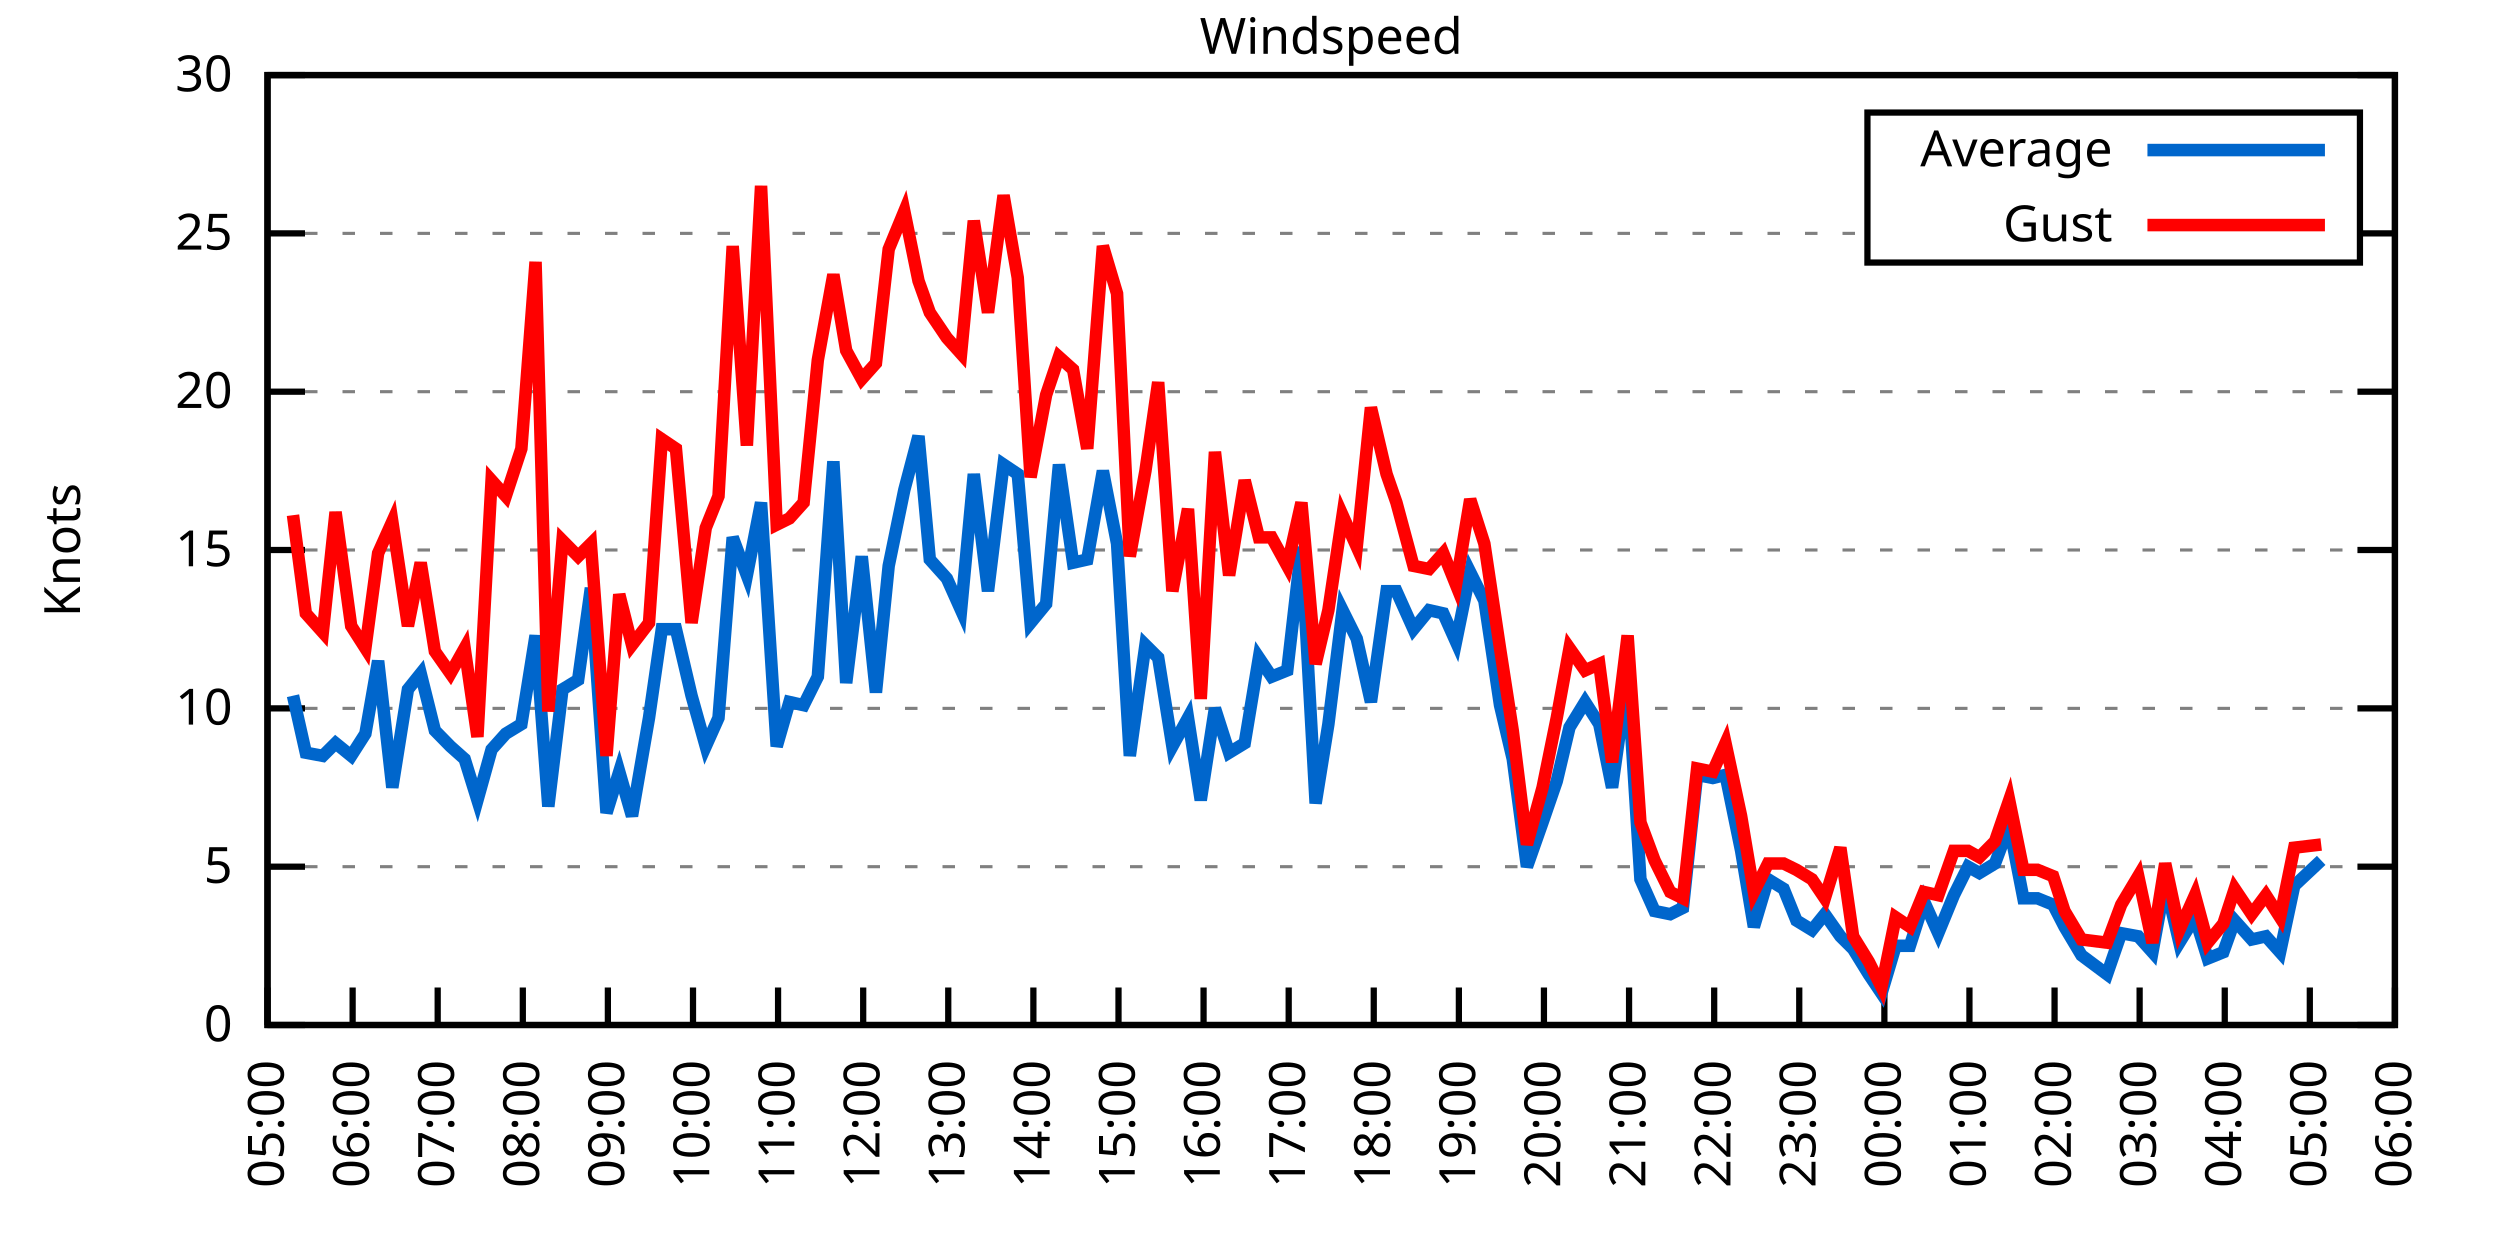
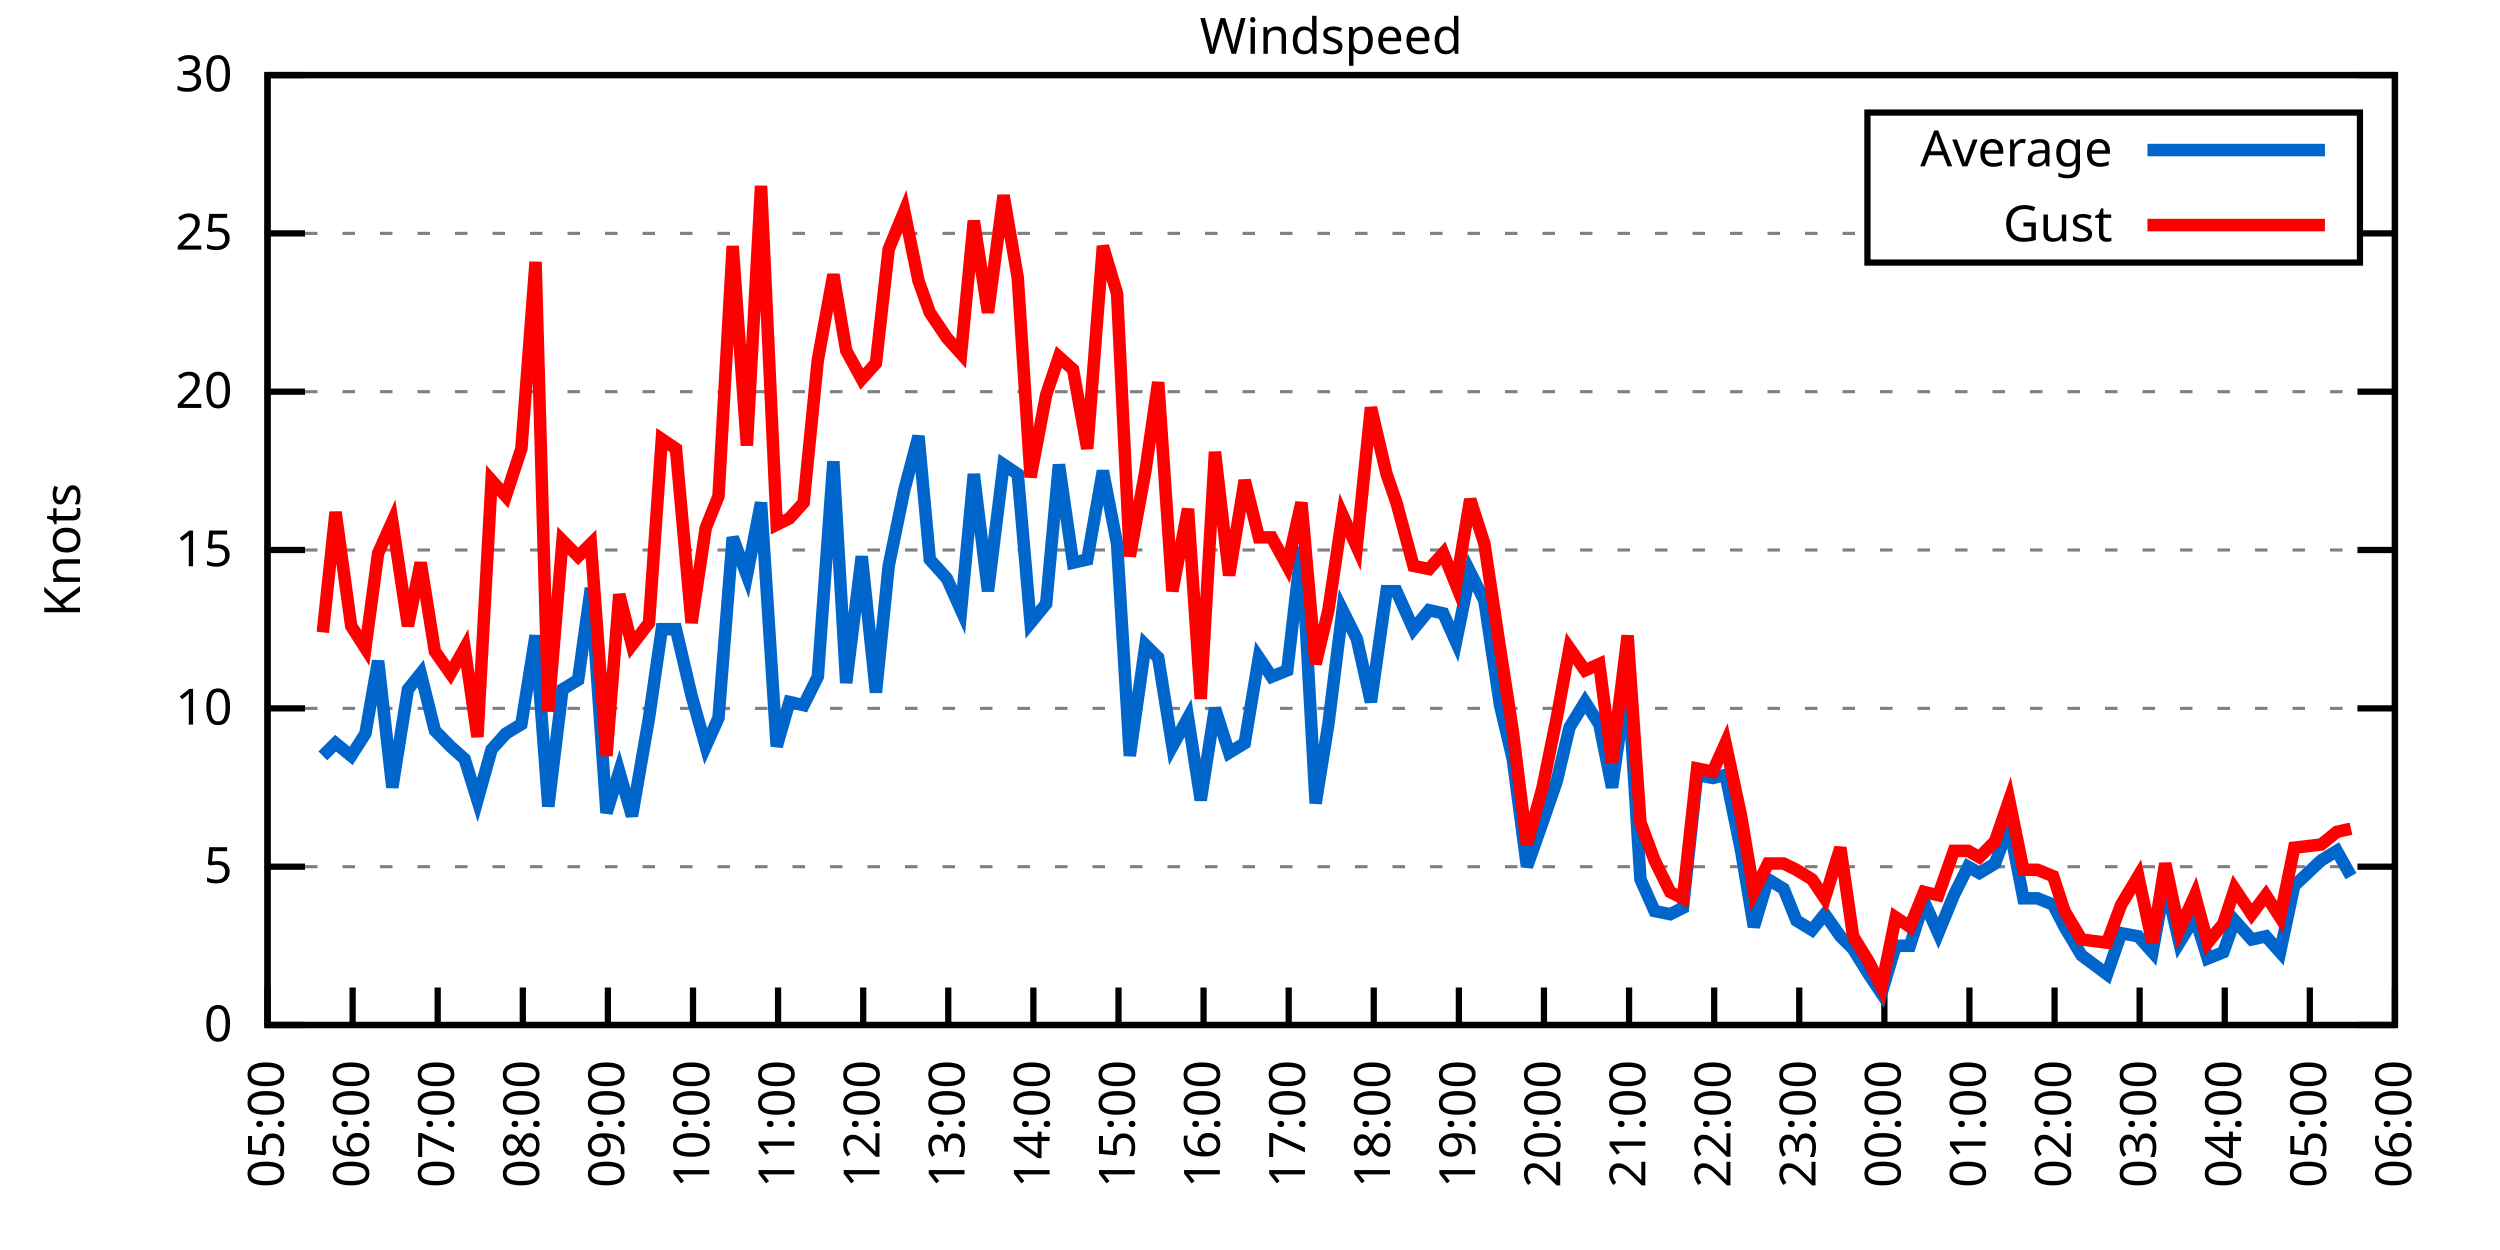
<svg xmlns="http://www.w3.org/2000/svg" xmlns:xlink="http://www.w3.org/1999/xlink" width="400" height="200" viewBox="0 0 400 200">
  <g id="gnuplot_canvas">
    <rect x="0" y="0" width="400" height="200" fill="none" />
    <defs>
      <circle id="gpDot" r="0.5" stroke-width="0.5" stroke="currentColor" />
      <path id="gpPt0" stroke-width="0.333" stroke="currentColor" d="M-1,0 h2 M0,-1 v2" />
      <path id="gpPt1" stroke-width="0.333" stroke="currentColor" d="M-1,-1 L1,1 M1,-1 L-1,1" />
      <path id="gpPt2" stroke-width="0.333" stroke="currentColor" d="M-1,0 L1,0 M0,-1 L0,1 M-1,-1 L1,1 M-1,1 L1,-1" />
      <rect id="gpPt3" stroke-width="0.333" stroke="currentColor" x="-1" y="-1" width="2" height="2" />
      <rect id="gpPt4" stroke-width="0.333" stroke="currentColor" fill="currentColor" x="-1" y="-1" width="2" height="2" />
      <circle id="gpPt5" stroke-width="0.333" stroke="currentColor" cx="0" cy="0" r="1" />
      <use xlink:href="#gpPt5" id="gpPt6" fill="currentColor" stroke="none" />
      <path id="gpPt7" stroke-width="0.333" stroke="currentColor" d="M0,-1.33 L-1.33,0.67 L1.33,0.67 z" />
      <use xlink:href="#gpPt7" id="gpPt8" fill="currentColor" stroke="none" />
      <use xlink:href="#gpPt7" id="gpPt9" stroke="currentColor" transform="rotate(180)" />
      <use xlink:href="#gpPt9" id="gpPt10" fill="currentColor" stroke="none" />
      <use xlink:href="#gpPt3" id="gpPt11" stroke="currentColor" transform="rotate(45)" />
      <use xlink:href="#gpPt11" id="gpPt12" fill="currentColor" stroke="none" />
      <path id="gpPt13" stroke-width="0.333" stroke="currentColor" d="M0,1.330 L1.265,0.411 L0.782,-1.067 L-0.782,-1.076 L-1.265,0.411 z" />
      <use xlink:href="#gpPt13" id="gpPt14" fill="currentColor" stroke="none" />
      <filter id="textbox" filterUnits="objectBoundingBox" x="0" y="0" height="1" width="1">
        <feFlood flood-color="white" flood-opacity="1" result="bgnd" />
        <feComposite in="SourceGraphic" in2="bgnd" operator="atop" />
      </filter>
      <filter id="greybox" filterUnits="objectBoundingBox" x="0" y="0" height="1" width="1">
        <feFlood flood-color="lightgrey" flood-opacity="1" result="grey" />
        <feComposite in="SourceGraphic" in2="grey" operator="atop" />
      </filter>
    </defs>
    <g fill="none" color="white" stroke="currentColor" stroke-width="1.00" stroke-linecap="butt" stroke-linejoin="miter">
</g>
    <g fill="none" color="black" stroke="currentColor" stroke-width="1.00" stroke-linecap="butt" stroke-linejoin="miter">
      <g stroke="none" shape-rendering="crispEdges">
        <polygon fill="rgb(255, 255, 255)" points="42.80,164.00 383.18,164.00 383.18,12.02 42.80,12.02 " />
      </g>
    </g>
    <g fill="none" color="black" stroke="currentColor" stroke-width="1.00" stroke-linecap="butt" stroke-linejoin="miter">
</g>
    <g fill="none" color="black" stroke="black" stroke-width="0.50" stroke-linecap="butt" stroke-linejoin="miter">
</g>
    <g fill="none" color="gray" stroke="currentColor" stroke-width="0.50" stroke-linecap="butt" stroke-linejoin="miter">
      <path stroke="gray" stroke-dasharray="2,4" class="gridline" d="M42.80,164.00 L383.19,164.00  " />
    </g>
    <g fill="none" color="gray" stroke="gray" stroke-width="1.00" stroke-linecap="butt" stroke-linejoin="miter">
</g>
    <g fill="none" color="black" stroke="currentColor" stroke-width="1.00" stroke-linecap="butt" stroke-linejoin="miter">
      <path stroke="black" d="M42.80,164.00 L48.80,164.00 M383.19,164.00 L377.19,164.00  " />
      <g transform="translate(37.20,166.60)" stroke="none" fill="black" font-family="Sans" font-size="8.00" text-anchor="end">
        <text>
          <tspan font-family="Sans"> 0</tspan>
        </text>
      </g>
    </g>
    <g fill="none" color="black" stroke="currentColor" stroke-width="1.00" stroke-linecap="butt" stroke-linejoin="miter">
</g>
    <g fill="none" color="black" stroke="black" stroke-width="0.50" stroke-linecap="butt" stroke-linejoin="miter">
</g>
    <g fill="none" color="gray" stroke="currentColor" stroke-width="0.50" stroke-linecap="butt" stroke-linejoin="miter">
      <path stroke="gray" stroke-dasharray="2,4" class="gridline" d="M42.80,138.67 L383.19,138.67  " />
    </g>
    <g fill="none" color="gray" stroke="gray" stroke-width="1.00" stroke-linecap="butt" stroke-linejoin="miter">
</g>
    <g fill="none" color="black" stroke="currentColor" stroke-width="1.00" stroke-linecap="butt" stroke-linejoin="miter">
      <path stroke="black" d="M42.80,138.67 L48.80,138.67 M383.19,138.67 L377.19,138.67  " />
      <g transform="translate(37.20,141.27)" stroke="none" fill="black" font-family="Sans" font-size="8.00" text-anchor="end">
        <text>
          <tspan font-family="Sans"> 5</tspan>
        </text>
      </g>
    </g>
    <g fill="none" color="black" stroke="currentColor" stroke-width="1.00" stroke-linecap="butt" stroke-linejoin="miter">
</g>
    <g fill="none" color="black" stroke="black" stroke-width="0.50" stroke-linecap="butt" stroke-linejoin="miter">
</g>
    <g fill="none" color="gray" stroke="currentColor" stroke-width="0.50" stroke-linecap="butt" stroke-linejoin="miter">
      <path stroke="gray" stroke-dasharray="2,4" class="gridline" d="M42.80,113.34 L383.19,113.34  " />
    </g>
    <g fill="none" color="gray" stroke="gray" stroke-width="1.00" stroke-linecap="butt" stroke-linejoin="miter">
</g>
    <g fill="none" color="black" stroke="currentColor" stroke-width="1.00" stroke-linecap="butt" stroke-linejoin="miter">
      <path stroke="black" d="M42.80,113.34 L48.80,113.34 M383.19,113.34 L377.19,113.34  " />
      <g transform="translate(37.20,115.94)" stroke="none" fill="black" font-family="Sans" font-size="8.00" text-anchor="end">
        <text>
          <tspan font-family="Sans"> 10</tspan>
        </text>
      </g>
    </g>
    <g fill="none" color="black" stroke="currentColor" stroke-width="1.00" stroke-linecap="butt" stroke-linejoin="miter">
</g>
    <g fill="none" color="black" stroke="black" stroke-width="0.50" stroke-linecap="butt" stroke-linejoin="miter">
</g>
    <g fill="none" color="gray" stroke="currentColor" stroke-width="0.50" stroke-linecap="butt" stroke-linejoin="miter">
      <path stroke="gray" stroke-dasharray="2,4" class="gridline" d="M42.80,88.00 L383.19,88.00  " />
    </g>
    <g fill="none" color="gray" stroke="gray" stroke-width="1.00" stroke-linecap="butt" stroke-linejoin="miter">
</g>
    <g fill="none" color="black" stroke="currentColor" stroke-width="1.00" stroke-linecap="butt" stroke-linejoin="miter">
      <path stroke="black" d="M42.80,88.00 L48.80,88.00 M383.19,88.00 L377.19,88.00  " />
      <g transform="translate(37.20,90.60)" stroke="none" fill="black" font-family="Sans" font-size="8.00" text-anchor="end">
        <text>
          <tspan font-family="Sans"> 15</tspan>
        </text>
      </g>
    </g>
    <g fill="none" color="black" stroke="currentColor" stroke-width="1.00" stroke-linecap="butt" stroke-linejoin="miter">
</g>
    <g fill="none" color="black" stroke="black" stroke-width="0.50" stroke-linecap="butt" stroke-linejoin="miter">
</g>
    <g fill="none" color="gray" stroke="currentColor" stroke-width="0.50" stroke-linecap="butt" stroke-linejoin="miter">
      <path stroke="gray" stroke-dasharray="2,4" class="gridline" d="M42.80,62.67 L383.19,62.67  " />
    </g>
    <g fill="none" color="gray" stroke="gray" stroke-width="1.00" stroke-linecap="butt" stroke-linejoin="miter">
</g>
    <g fill="none" color="black" stroke="currentColor" stroke-width="1.00" stroke-linecap="butt" stroke-linejoin="miter">
      <path stroke="black" d="M42.80,62.67 L48.80,62.67 M383.19,62.67 L377.19,62.67  " />
      <g transform="translate(37.20,65.27)" stroke="none" fill="black" font-family="Sans" font-size="8.00" text-anchor="end">
        <text>
          <tspan font-family="Sans"> 20</tspan>
        </text>
      </g>
    </g>
    <g fill="none" color="black" stroke="currentColor" stroke-width="1.00" stroke-linecap="butt" stroke-linejoin="miter">
</g>
    <g fill="none" color="black" stroke="black" stroke-width="0.50" stroke-linecap="butt" stroke-linejoin="miter">
</g>
    <g fill="none" color="gray" stroke="currentColor" stroke-width="0.50" stroke-linecap="butt" stroke-linejoin="miter">
      <path stroke="gray" stroke-dasharray="2,4" class="gridline" d="M42.80,37.34 L298.79,37.34 M377.59,37.34 L383.19,37.34  " />
    </g>
    <g fill="none" color="gray" stroke="gray" stroke-width="1.00" stroke-linecap="butt" stroke-linejoin="miter">
</g>
    <g fill="none" color="black" stroke="currentColor" stroke-width="1.00" stroke-linecap="butt" stroke-linejoin="miter">
      <path stroke="black" d="M42.80,37.34 L48.80,37.34 M383.19,37.34 L377.19,37.34  " />
      <g transform="translate(37.20,39.94)" stroke="none" fill="black" font-family="Sans" font-size="8.00" text-anchor="end">
        <text>
          <tspan font-family="Sans"> 25</tspan>
        </text>
      </g>
    </g>
    <g fill="none" color="black" stroke="currentColor" stroke-width="1.00" stroke-linecap="butt" stroke-linejoin="miter">
</g>
    <g fill="none" color="black" stroke="black" stroke-width="0.50" stroke-linecap="butt" stroke-linejoin="miter">
</g>
    <g fill="none" color="gray" stroke="currentColor" stroke-width="0.50" stroke-linecap="butt" stroke-linejoin="miter">
      <path stroke="gray" stroke-dasharray="2,4" class="gridline" d="M42.80,12.01 L383.19,12.01  " />
    </g>
    <g fill="none" color="gray" stroke="gray" stroke-width="1.00" stroke-linecap="butt" stroke-linejoin="miter">
</g>
    <g fill="none" color="black" stroke="currentColor" stroke-width="1.00" stroke-linecap="butt" stroke-linejoin="miter">
      <path stroke="black" d="M42.80,12.01 L48.80,12.01 M383.19,12.01 L377.19,12.01  " />
      <g transform="translate(37.20,14.61)" stroke="none" fill="black" font-family="Sans" font-size="8.00" text-anchor="end">
        <text>
          <tspan font-family="Sans"> 30</tspan>
        </text>
      </g>
    </g>
    <g fill="none" color="black" stroke="currentColor" stroke-width="1.00" stroke-linecap="butt" stroke-linejoin="miter">
      <path stroke="black" d="M42.80,164.00 L42.80,158.00  " />
      <g transform="translate(45.40,169.60) rotate(270.00)" stroke="none" fill="black" font-family="Sans" font-size="8.00" text-anchor="end">
        <text>
          <tspan font-family="Sans">05:00</tspan>
        </text>
      </g>
    </g>
    <g fill="none" color="black" stroke="currentColor" stroke-width="1.00" stroke-linecap="butt" stroke-linejoin="miter">
      <path stroke="black" d="M56.42,164.00 L56.42,158.00  " />
      <g transform="translate(59.02,169.60) rotate(270.00)" stroke="none" fill="black" font-family="Sans" font-size="8.00" text-anchor="end">
        <text>
          <tspan font-family="Sans">06:00</tspan>
        </text>
      </g>
    </g>
    <g fill="none" color="black" stroke="currentColor" stroke-width="1.00" stroke-linecap="butt" stroke-linejoin="miter">
      <path stroke="black" d="M70.03,164.00 L70.03,158.00  " />
      <g transform="translate(72.63,169.60) rotate(270.00)" stroke="none" fill="black" font-family="Sans" font-size="8.00" text-anchor="end">
        <text>
          <tspan font-family="Sans">07:00</tspan>
        </text>
      </g>
    </g>
    <g fill="none" color="black" stroke="currentColor" stroke-width="1.00" stroke-linecap="butt" stroke-linejoin="miter">
      <path stroke="black" d="M83.65,164.00 L83.65,158.00  " />
      <g transform="translate(86.25,169.60) rotate(270.00)" stroke="none" fill="black" font-family="Sans" font-size="8.00" text-anchor="end">
        <text>
          <tspan font-family="Sans">08:00</tspan>
        </text>
      </g>
    </g>
    <g fill="none" color="black" stroke="currentColor" stroke-width="1.00" stroke-linecap="butt" stroke-linejoin="miter">
      <path stroke="black" d="M97.26,164.00 L97.26,158.00  " />
      <g transform="translate(99.86,169.60) rotate(270.00)" stroke="none" fill="black" font-family="Sans" font-size="8.00" text-anchor="end">
        <text>
          <tspan font-family="Sans">09:00</tspan>
        </text>
      </g>
    </g>
    <g fill="none" color="black" stroke="currentColor" stroke-width="1.00" stroke-linecap="butt" stroke-linejoin="miter">
      <path stroke="black" d="M110.88,164.00 L110.88,158.00  " />
      <g transform="translate(113.48,169.60) rotate(270.00)" stroke="none" fill="black" font-family="Sans" font-size="8.00" text-anchor="end">
        <text>
          <tspan font-family="Sans">10:00</tspan>
        </text>
      </g>
    </g>
    <g fill="none" color="black" stroke="currentColor" stroke-width="1.00" stroke-linecap="butt" stroke-linejoin="miter">
      <path stroke="black" d="M124.49,164.00 L124.49,158.00  " />
      <g transform="translate(127.09,169.60) rotate(270.00)" stroke="none" fill="black" font-family="Sans" font-size="8.00" text-anchor="end">
        <text>
          <tspan font-family="Sans">11:00</tspan>
        </text>
      </g>
    </g>
    <g fill="none" color="black" stroke="currentColor" stroke-width="1.00" stroke-linecap="butt" stroke-linejoin="miter">
      <path stroke="black" d="M138.11,164.00 L138.11,158.00  " />
      <g transform="translate(140.71,169.60) rotate(270.00)" stroke="none" fill="black" font-family="Sans" font-size="8.00" text-anchor="end">
        <text>
          <tspan font-family="Sans">12:00</tspan>
        </text>
      </g>
    </g>
    <g fill="none" color="black" stroke="currentColor" stroke-width="1.00" stroke-linecap="butt" stroke-linejoin="miter">
      <path stroke="black" d="M151.72,164.00 L151.72,158.00  " />
      <g transform="translate(154.32,169.60) rotate(270.00)" stroke="none" fill="black" font-family="Sans" font-size="8.00" text-anchor="end">
        <text>
          <tspan font-family="Sans">13:00</tspan>
        </text>
      </g>
    </g>
    <g fill="none" color="black" stroke="currentColor" stroke-width="1.00" stroke-linecap="butt" stroke-linejoin="miter">
      <path stroke="black" d="M165.34,164.00 L165.34,158.00  " />
      <g transform="translate(167.94,169.60) rotate(270.00)" stroke="none" fill="black" font-family="Sans" font-size="8.00" text-anchor="end">
        <text>
          <tspan font-family="Sans">14:00</tspan>
        </text>
      </g>
    </g>
    <g fill="none" color="black" stroke="currentColor" stroke-width="1.00" stroke-linecap="butt" stroke-linejoin="miter">
      <path stroke="black" d="M178.96,164.00 L178.96,158.00  " />
      <g transform="translate(181.56,169.60) rotate(270.00)" stroke="none" fill="black" font-family="Sans" font-size="8.00" text-anchor="end">
        <text>
          <tspan font-family="Sans">15:00</tspan>
        </text>
      </g>
    </g>
    <g fill="none" color="black" stroke="currentColor" stroke-width="1.00" stroke-linecap="butt" stroke-linejoin="miter">
      <path stroke="black" d="M192.57,164.00 L192.57,158.00  " />
      <g transform="translate(195.17,169.60) rotate(270.00)" stroke="none" fill="black" font-family="Sans" font-size="8.00" text-anchor="end">
        <text>
          <tspan font-family="Sans">16:00</tspan>
        </text>
      </g>
    </g>
    <g fill="none" color="black" stroke="currentColor" stroke-width="1.00" stroke-linecap="butt" stroke-linejoin="miter">
      <path stroke="black" d="M206.19,164.00 L206.19,158.00  " />
      <g transform="translate(208.79,169.60) rotate(270.00)" stroke="none" fill="black" font-family="Sans" font-size="8.00" text-anchor="end">
        <text>
          <tspan font-family="Sans">17:00</tspan>
        </text>
      </g>
    </g>
    <g fill="none" color="black" stroke="currentColor" stroke-width="1.00" stroke-linecap="butt" stroke-linejoin="miter">
      <path stroke="black" d="M219.80,164.00 L219.80,158.00  " />
      <g transform="translate(222.40,169.60) rotate(270.00)" stroke="none" fill="black" font-family="Sans" font-size="8.00" text-anchor="end">
        <text>
          <tspan font-family="Sans">18:00</tspan>
        </text>
      </g>
    </g>
    <g fill="none" color="black" stroke="currentColor" stroke-width="1.00" stroke-linecap="butt" stroke-linejoin="miter">
      <path stroke="black" d="M233.42,164.00 L233.42,158.00  " />
      <g transform="translate(236.02,169.60) rotate(270.00)" stroke="none" fill="black" font-family="Sans" font-size="8.00" text-anchor="end">
        <text>
          <tspan font-family="Sans">19:00</tspan>
        </text>
      </g>
    </g>
    <g fill="none" color="black" stroke="currentColor" stroke-width="1.00" stroke-linecap="butt" stroke-linejoin="miter">
      <path stroke="black" d="M247.03,164.00 L247.03,158.00  " />
      <g transform="translate(249.63,169.60) rotate(270.00)" stroke="none" fill="black" font-family="Sans" font-size="8.00" text-anchor="end">
        <text>
          <tspan font-family="Sans">20:00</tspan>
        </text>
      </g>
    </g>
    <g fill="none" color="black" stroke="currentColor" stroke-width="1.00" stroke-linecap="butt" stroke-linejoin="miter">
      <path stroke="black" d="M260.65,164.00 L260.65,158.00  " />
      <g transform="translate(263.25,169.60) rotate(270.00)" stroke="none" fill="black" font-family="Sans" font-size="8.00" text-anchor="end">
        <text>
          <tspan font-family="Sans">21:00</tspan>
        </text>
      </g>
    </g>
    <g fill="none" color="black" stroke="currentColor" stroke-width="1.00" stroke-linecap="butt" stroke-linejoin="miter">
      <path stroke="black" d="M274.27,164.00 L274.27,158.00  " />
      <g transform="translate(276.87,169.60) rotate(270.00)" stroke="none" fill="black" font-family="Sans" font-size="8.00" text-anchor="end">
        <text>
          <tspan font-family="Sans">22:00</tspan>
        </text>
      </g>
    </g>
    <g fill="none" color="black" stroke="currentColor" stroke-width="1.00" stroke-linecap="butt" stroke-linejoin="miter">
      <path stroke="black" d="M287.88,164.00 L287.88,158.00  " />
      <g transform="translate(290.48,169.60) rotate(270.00)" stroke="none" fill="black" font-family="Sans" font-size="8.00" text-anchor="end">
        <text>
          <tspan font-family="Sans">23:00</tspan>
        </text>
      </g>
    </g>
    <g fill="none" color="black" stroke="currentColor" stroke-width="1.00" stroke-linecap="butt" stroke-linejoin="miter">
      <path stroke="black" d="M301.50,164.00 L301.50,158.00  " />
      <g transform="translate(304.10,169.60) rotate(270.00)" stroke="none" fill="black" font-family="Sans" font-size="8.00" text-anchor="end">
        <text>
          <tspan font-family="Sans">00:00</tspan>
        </text>
      </g>
    </g>
    <g fill="none" color="black" stroke="currentColor" stroke-width="1.00" stroke-linecap="butt" stroke-linejoin="miter">
      <path stroke="black" d="M315.11,164.00 L315.11,158.00  " />
      <g transform="translate(317.71,169.60) rotate(270.00)" stroke="none" fill="black" font-family="Sans" font-size="8.00" text-anchor="end">
        <text>
          <tspan font-family="Sans">01:00</tspan>
        </text>
      </g>
    </g>
    <g fill="none" color="black" stroke="currentColor" stroke-width="1.00" stroke-linecap="butt" stroke-linejoin="miter">
      <path stroke="black" d="M328.73,164.00 L328.73,158.00  " />
      <g transform="translate(331.33,169.60) rotate(270.00)" stroke="none" fill="black" font-family="Sans" font-size="8.00" text-anchor="end">
        <text>
          <tspan font-family="Sans">02:00</tspan>
        </text>
      </g>
    </g>
    <g fill="none" color="black" stroke="currentColor" stroke-width="1.00" stroke-linecap="butt" stroke-linejoin="miter">
      <path stroke="black" d="M342.34,164.00 L342.34,158.00  " />
      <g transform="translate(344.94,169.60) rotate(270.00)" stroke="none" fill="black" font-family="Sans" font-size="8.00" text-anchor="end">
        <text>
          <tspan font-family="Sans">03:00</tspan>
        </text>
      </g>
    </g>
    <g fill="none" color="black" stroke="currentColor" stroke-width="1.00" stroke-linecap="butt" stroke-linejoin="miter">
      <path stroke="black" d="M355.96,164.00 L355.96,158.00  " />
      <g transform="translate(358.56,169.60) rotate(270.00)" stroke="none" fill="black" font-family="Sans" font-size="8.00" text-anchor="end">
        <text>
          <tspan font-family="Sans">04:00</tspan>
        </text>
      </g>
    </g>
    <g fill="none" color="black" stroke="currentColor" stroke-width="1.00" stroke-linecap="butt" stroke-linejoin="miter">
      <path stroke="black" d="M369.57,164.00 L369.57,158.00  " />
      <g transform="translate(372.17,169.60) rotate(270.00)" stroke="none" fill="black" font-family="Sans" font-size="8.00" text-anchor="end">
        <text>
          <tspan font-family="Sans">05:00</tspan>
        </text>
      </g>
    </g>
    <g fill="none" color="black" stroke="currentColor" stroke-width="1.00" stroke-linecap="butt" stroke-linejoin="miter">
      <path stroke="black" d="M383.19,164.00 L383.19,158.00  " />
      <g transform="translate(385.79,169.60) rotate(270.00)" stroke="none" fill="black" font-family="Sans" font-size="8.00" text-anchor="end">
        <text>
          <tspan font-family="Sans">06:00</tspan>
        </text>
      </g>
    </g>
    <g fill="none" color="black" stroke="currentColor" stroke-width="1.00" stroke-linecap="butt" stroke-linejoin="miter">
</g>
    <g fill="none" color="black" stroke="currentColor" stroke-width="1.00" stroke-linecap="butt" stroke-linejoin="miter">
      <path stroke="black" d="M42.80,12.01 L42.80,164.00 L383.19,164.00 L383.19,12.01 L42.80,12.01 Z  " />
    </g>
    <g fill="none" color="black" stroke="currentColor" stroke-width="1.00" stroke-linecap="butt" stroke-linejoin="miter">
</g>
    <g fill="none" color="black" stroke="currentColor" stroke-width="1.00" stroke-linecap="butt" stroke-linejoin="miter">
      <path stroke="black" d="M298.79,42.01 L298.79,18.01 L377.59,18.01 L377.59,42.01 L298.79,42.01 Z  " />
    </g>
    <g id="Windspeed_plot_1">
      <g fill="none" color="white" stroke="black" stroke-width="2.00" stroke-linecap="butt" stroke-linejoin="miter">
</g>
      <g fill="none" color="black" stroke="currentColor" stroke-width="2.00" stroke-linecap="butt" stroke-linejoin="miter">
        <g transform="translate(337.99,26.61)" stroke="none" fill="black" font-family="Sans" font-size="8.00" text-anchor="end">
          <text>
            <tspan font-family="Sans">Average</tspan>
          </text>
        </g>
      </g>
      <g fill="none" color="black" stroke="currentColor" stroke-width="2.00" stroke-linecap="butt" stroke-linejoin="miter">
-         <path stroke="rgb(  0, 102, 204)" d="M343.59,24.01 L371.99,24.01 M46.88,111.31 L48.93,120.43 L51.65,120.94 L53.69,118.91 L56.19,120.94 L58.46,117.39   L60.50,105.74 L62.77,126.00 L65.27,110.30 L67.31,107.76 L69.58,116.88 L72.07,119.42 L74.34,121.44 L76.39,128.03   L78.65,119.92 L80.92,117.39 L83.42,115.87 L85.69,101.68 L87.73,129.04 L90.00,110.30 L92.50,108.78 L94.54,94.08   L97.04,130.06 L99.08,123.47 L101.12,130.56 L103.84,114.86 L105.89,100.67 L108.15,100.67 L110.65,111.31 L112.92,119.42   L114.96,114.86 L117.23,85.98 L119.50,92.06 L121.77,80.41 L124.27,119.42 L126.31,112.32 L128.58,112.83 L130.85,108.27   L133.34,73.82 L135.39,109.28 L137.88,89.02 L140.15,110.80 L142.19,90.54 L144.69,78.38 L146.96,69.77 L148.77,89.52   L151.50,92.56 L153.77,97.63 L155.81,75.85 L158.08,94.59 L160.57,74.33 L162.84,75.85 L164.89,99.66 L167.38,96.62   L169.43,74.33 L171.69,90.03 L173.96,89.52 L176.46,75.34 L178.73,86.99 L180.77,120.94 L183.27,103.20 L185.31,105.23   L187.58,119.42 L190.08,114.86 L192.12,128.03 L194.39,113.34 L196.66,120.43 L199.15,118.91 L201.42,105.23 L203.46,108.27   L205.96,107.26 L208.23,87.50 L210.50,128.54 L212.54,115.87 L214.81,97.63 L217.08,102.19 L219.35,112.32 L221.85,94.59   L223.43,94.59 L226.16,100.67 L228.65,97.63 L230.92,98.14 L232.96,102.70 L235.23,91.55 L237.50,96.11 L240.00,112.83   L242.04,121.44 L244.31,138.67 L246.81,131.58 L249.08,124.99 L251.12,116.38 L253.61,112.32 L255.88,115.87 L257.93,126.00   L260.42,108.27 L262.47,140.69 L264.73,145.76 L267.23,146.27 L269.27,145.25 L271.54,123.98 L274.04,124.48 L276.08,123.98   L278.58,136.14 L280.62,148.29 L282.89,140.69 L285.38,142.21 L287.43,147.28 L289.92,148.80 L291.97,146.27 L294.46,149.81   L296.50,151.84 L299.00,155.89 L301.04,158.93 L303.31,151.33 L305.58,151.33 L307.85,144.24 L310.12,149.31 L312.62,143.23   L314.89,138.67 L316.70,139.68 L319.20,138.16 L321.47,132.08 L323.74,143.73 L326.00,143.73 L328.50,144.75 L330.32,148.29   L333.04,152.85 L337.12,155.89 L339.39,149.31 L342.12,149.81 L344.39,152.35 L346.43,141.20 L348.70,150.83 L351.19,146.77   L353.24,153.36 L355.73,152.35 L357.55,147.28 L360.27,150.32 L362.54,149.81 L364.81,152.35 L367.08,141.71 L371.39,137.66    " />
+         <path stroke="rgb(  0, 102, 204)" d="M343.59,24.01 L371.99,24.01 M51.65,120.94 L53.69,118.91 L56.19,120.94 L58.46,117.39 L60.50,105.74 L62.77,126.00   L65.27,110.30 L67.31,107.76 L69.58,116.88 L72.07,119.42 L74.34,121.44 L76.39,128.03 L78.65,119.92 L80.92,117.39   L83.42,115.87 L85.69,101.68 L87.73,129.04 L90.00,110.30 L92.50,108.78 L94.54,94.08 L97.04,130.06 L99.08,123.47   L101.12,130.56 L103.84,114.86 L105.89,100.67 L108.15,100.67 L110.65,111.31 L112.92,119.42 L114.96,114.86 L117.23,85.98   L119.50,92.06 L121.77,80.41 L124.27,119.42 L126.31,112.32 L128.58,112.83 L130.85,108.27 L133.34,73.82 L135.39,109.28   L137.88,89.02 L140.15,110.80 L142.19,90.54 L144.69,78.38 L146.96,69.77 L148.77,89.52 L151.50,92.56 L153.77,97.63   L155.81,75.85 L158.08,94.59 L160.57,74.33 L162.84,75.85 L164.89,99.66 L167.38,96.62 L169.43,74.33 L171.69,90.03   L173.96,89.52 L176.46,75.34 L178.73,86.99 L180.77,120.94 L183.27,103.20 L185.31,105.23 L187.58,119.42 L190.08,114.86   L192.12,128.03 L194.39,113.34 L196.66,120.43 L199.15,118.91 L201.42,105.23 L203.46,108.27 L205.96,107.26 L208.23,87.50   L210.50,128.54 L212.54,115.87 L214.81,97.63 L217.08,102.19 L219.35,112.32 L221.85,94.59 L223.43,94.59 L226.16,100.67   L228.65,97.63 L230.92,98.14 L232.96,102.70 L235.23,91.55 L237.50,96.11 L240.00,112.83 L242.04,121.44 L244.31,138.67   L246.81,131.58 L249.08,124.99 L251.12,116.38 L253.61,112.32 L255.88,115.87 L257.93,126.00 L260.42,108.27 L262.47,140.69   L264.73,145.76 L267.23,146.27 L269.27,145.25 L271.54,123.98 L274.04,124.48 L276.08,123.98 L278.58,136.14 L280.62,148.29   L282.89,140.69 L285.38,142.21 L287.43,147.28 L289.92,148.80 L291.97,146.27 L294.46,149.81 L296.50,151.84 L299.00,155.89   L301.04,158.93 L303.31,151.33 L305.58,151.33 L307.85,144.24 L310.12,149.31 L312.62,143.23 L314.89,138.67 L316.70,139.68   L319.20,138.16 L321.47,132.08 L323.74,143.73 L326.00,143.73 L328.50,144.75 L330.32,148.29 L333.04,152.85 L337.12,155.89   L339.39,149.31 L342.12,149.81 L344.39,152.35 L346.43,141.20 L348.70,150.83 L351.19,146.77 L353.24,153.36 L355.73,152.35   L357.55,147.28 L360.27,150.32 L362.54,149.81 L364.81,152.35 L367.08,141.71 L371.39,137.66 L373.89,136.14 L376.16,140.19    " />
      </g>
    </g>
    <g id="Windspeed_plot_2">
      <g fill="none" color="black" stroke="currentColor" stroke-width="2.00" stroke-linecap="butt" stroke-linejoin="miter">
        <g transform="translate(337.99,38.61)" stroke="none" fill="black" font-family="Sans" font-size="8.00" text-anchor="end">
          <text>
            <tspan font-family="Sans">Gust</tspan>
          </text>
        </g>
      </g>
      <g fill="none" color="black" stroke="currentColor" stroke-width="2.00" stroke-linecap="butt" stroke-linejoin="miter">
-         <path stroke="rgb(255,   0,   0)" d="M343.59,36.01 L371.99,36.01 M46.88,82.43 L48.93,98.14 L51.65,101.18 L53.69,81.93 L56.19,100.16 L58.46,103.71   L60.50,88.51 L62.77,83.45 L65.27,100.16 L67.31,90.03 L69.58,104.22 L72.07,107.76 L74.34,103.71 L76.39,117.90   L78.65,76.86 L80.92,79.39 L83.42,71.79 L85.69,41.90 L87.73,113.84 L90.00,86.49 L92.50,89.02 L94.54,86.99   L97.04,120.94 L99.08,95.10 L101.12,103.20 L103.84,99.66 L105.89,70.27 L108.15,71.79 L110.65,99.66 L112.92,84.46   L114.96,79.39 L117.23,39.37 L119.50,71.29 L121.77,29.74 L124.27,83.95 L126.31,82.94 L128.58,80.41 L130.85,57.61   L133.34,43.93 L135.39,56.09 L137.88,60.65 L140.15,58.11 L142.19,39.87 L144.69,33.80 L146.96,44.94 L148.77,50.01   L151.50,54.06 L153.77,56.59 L155.81,35.32 L158.08,50.01 L160.57,31.26 L162.84,44.43 L164.89,76.35 L167.38,63.18   L169.43,57.10 L171.69,59.13 L173.96,71.79 L176.46,39.37 L178.73,46.97 L180.77,89.02 L183.27,75.34 L185.31,61.15   L187.58,94.59 L190.08,81.42 L192.12,111.82 L194.39,72.30 L196.66,92.06 L199.15,76.86 L201.42,85.98 L203.46,85.98   L205.96,90.54 L208.23,80.41 L210.50,106.24 L212.54,97.63 L214.81,82.43 L217.08,87.50 L219.35,65.21 L221.85,75.85   L223.43,80.41 L226.16,90.54 L228.65,91.04 L230.92,88.51 L232.96,93.58 L235.23,79.90 L237.50,86.99 L240.00,103.71   L242.04,116.88 L244.31,135.12 L246.81,126.00 L249.08,114.86 L251.12,103.71 L253.61,107.26 L255.88,106.24 L257.93,121.95   L260.42,101.68 L262.47,131.58 L264.73,137.66 L267.23,142.72 L269.27,143.73 L271.54,122.96 L274.04,123.47 L276.08,118.91   L278.58,130.56 L280.62,142.72 L282.89,138.16 L285.38,138.16 L287.43,139.17 L289.92,140.69 L291.97,143.73 L294.46,135.63   L296.50,149.81 L299.00,153.87 L301.04,157.92 L303.31,146.77 L305.58,148.29 L307.85,142.72 L310.12,143.23 L312.62,136.14   L314.89,136.14 L316.70,137.15 L319.20,134.62 L321.47,128.03 L323.74,139.17 L326.00,139.17 L328.50,140.19 L330.32,145.76   L333.04,150.32 L337.12,150.83 L339.39,144.75 L342.12,140.19 L344.39,150.83 L346.43,138.16 L348.70,148.80 L351.19,143.23   L353.24,150.83 L355.73,147.79 L357.55,142.21 L360.27,146.27 L362.54,143.23 L364.81,146.77 L367.08,135.63 L371.39,135.12    " />
+         <path stroke="rgb(255,   0,   0)" d="M343.59,36.01 L371.99,36.01 M51.65,101.18 L53.69,81.93 L56.19,100.16 L58.46,103.71 L60.50,88.51 L62.77,83.45   L65.27,100.16 L67.31,90.03 L69.58,104.22 L72.07,107.76 L74.34,103.71 L76.39,117.90 L78.65,76.86 L80.92,79.39   L83.42,71.79 L85.69,41.90 L87.73,113.84 L90.00,86.49 L92.50,89.02 L94.54,86.99 L97.04,120.94 L99.08,95.10   L101.12,103.20 L103.84,99.66 L105.89,70.27 L108.15,71.79 L110.65,99.66 L112.92,84.46 L114.96,79.39 L117.23,39.37   L119.50,71.29 L121.77,29.74 L124.27,83.95 L126.31,82.94 L128.58,80.41 L130.85,57.61 L133.34,43.93 L135.39,56.09   L137.88,60.65 L140.15,58.11 L142.19,39.87 L144.69,33.80 L146.96,44.94 L148.77,50.01 L151.50,54.06 L153.77,56.59   L155.81,35.32 L158.08,50.01 L160.57,31.26 L162.84,44.43 L164.89,76.35 L167.38,63.18 L169.43,57.10 L171.69,59.13   L173.96,71.79 L176.46,39.37 L178.73,46.97 L180.77,89.02 L183.27,75.34 L185.31,61.15 L187.58,94.59 L190.08,81.42   L192.12,111.82 L194.39,72.30 L196.66,92.06 L199.15,76.86 L201.42,85.98 L203.46,85.98 L205.96,90.54 L208.23,80.41   L210.50,106.24 L212.54,97.63 L214.81,82.43 L217.08,87.50 L219.35,65.21 L221.85,75.85 L223.43,80.41 L226.16,90.54   L228.65,91.04 L230.92,88.51 L232.96,93.58 L235.23,79.90 L237.50,86.99 L240.00,103.71 L242.04,116.88 L244.31,135.12   L246.81,126.00 L249.08,114.86 L251.12,103.71 L253.61,107.26 L255.88,106.24 L257.93,121.95 L260.42,101.68 L262.47,131.58   L264.73,137.66 L267.23,142.72 L269.27,143.73 L271.54,122.96 L274.04,123.47 L276.08,118.91 L278.58,130.56 L280.62,142.72   L282.89,138.16 L285.38,138.16 L287.43,139.17 L289.92,140.69 L291.97,143.73 L294.46,135.63 L296.50,149.81 L299.00,153.87   L301.04,157.92 L303.31,146.77 L305.58,148.29 L307.85,142.72 L310.12,143.23 L312.62,136.14 L314.89,136.14 L316.70,137.15   L319.20,134.62 L321.47,128.03 L323.74,139.17 L326.00,139.17 L328.50,140.19 L330.32,145.76 L333.04,150.32 L337.12,150.83   L339.39,144.75 L342.12,140.19 L344.39,150.83 L346.43,138.16 L348.70,148.80 L351.19,143.23 L353.24,150.83 L355.73,147.79   L357.55,142.21 L360.27,146.27 L362.54,143.23 L364.81,146.77 L367.08,135.63 L371.39,135.12 L373.89,133.10 L376.16,132.59    " />
      </g>
    </g>
    <g fill="none" color="black" stroke="currentColor" stroke-width="2.00" stroke-linecap="butt" stroke-linejoin="miter">
</g>
    <g fill="none" color="black" stroke="black" stroke-width="1.00" stroke-linecap="butt" stroke-linejoin="miter">
</g>
    <g fill="none" color="black" stroke="currentColor" stroke-width="1.00" stroke-linecap="butt" stroke-linejoin="miter">
      <path stroke="black" d="M42.80,12.01 L42.80,164.00 L383.19,164.00 L383.19,12.01 L42.80,12.01 Z  " />
      <g transform="translate(12.80,88.01) rotate(270.00)" stroke="none" fill="black" font-family="Sans" font-size="8.00" text-anchor="middle">
        <text>
          <tspan font-family="Sans">Knots</tspan>
        </text>
      </g>
    </g>
    <g fill="none" color="black" stroke="currentColor" stroke-width="1.00" stroke-linecap="butt" stroke-linejoin="miter">
</g>
    <g fill="none" color="black" stroke="currentColor" stroke-width="1.00" stroke-linecap="butt" stroke-linejoin="miter">
      <g transform="translate(212.99,8.61)" stroke="none" fill="black" font-family="Sans" font-size="8.00" text-anchor="middle">
        <text>
          <tspan font-family="Sans">Windspeed</tspan>
        </text>
      </g>
    </g>
    <g fill="none" color="black" stroke="currentColor" stroke-width="1.00" stroke-linecap="butt" stroke-linejoin="miter">
</g>
  </g>
</svg>
